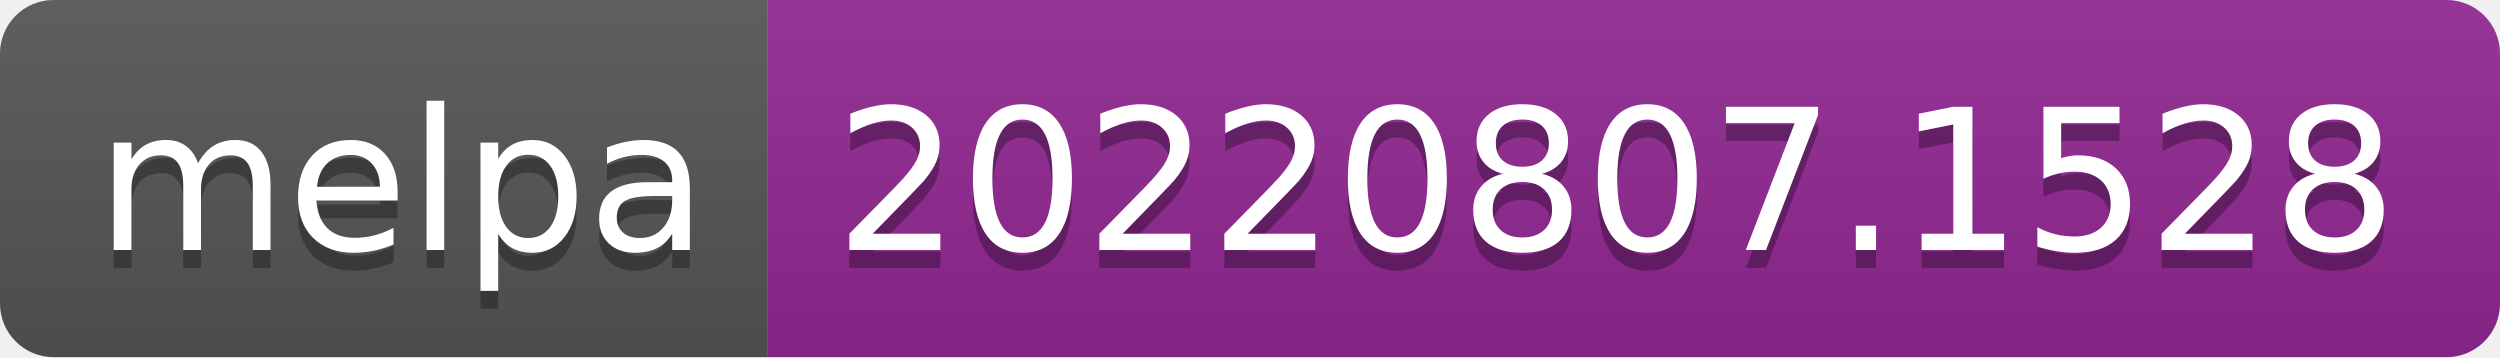
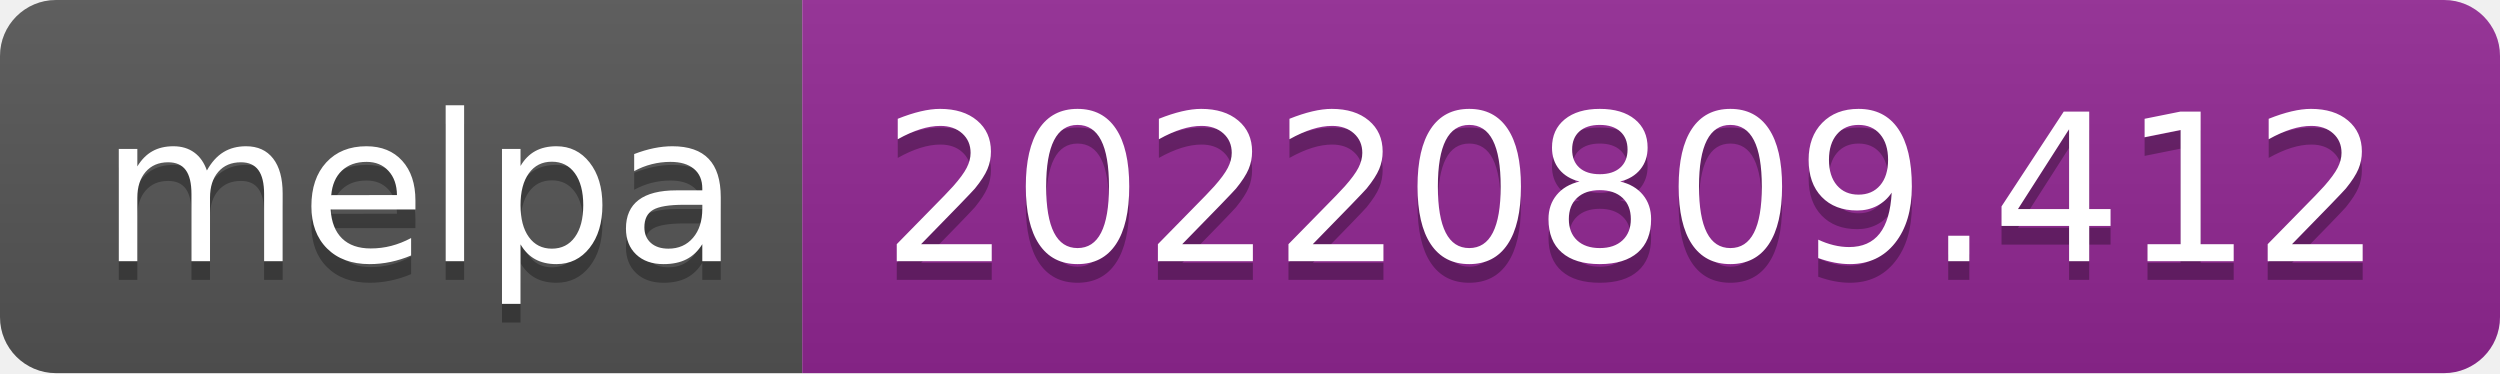
- <svg xmlns="http://www.w3.org/2000/svg" width="140" height="20" role="img" aria-label="melpa: 20220807.1528">
+ <svg xmlns="http://www.w3.org/2000/svg" width="134" height="20" role="img" aria-label="melpa: 20220809.412">
  <linearGradient id="s" x2="0" y2="100%">
    <stop offset="0" stop-color="#bbb" stop-opacity=".1" />
    <stop offset="1" stop-opacity=".1" />
  </linearGradient>
  <clipPath id="r">
-     <rect width="140" height="20" rx="3" fill="#fff" />
+     <rect width="134" height="20" rx="3" fill="#fff" />
  </clipPath>
  <g clip-path="url(#r)">
    <rect width="43" height="20" fill="#555" />
-     <rect x="43" width="97" height="20" fill="#922793" />
-     <rect width="140" height="20" fill="url(#s)" />
+     <rect x="43" width="91" height="20" fill="#922793" />
+     <rect width="134" height="20" fill="url(#s)" />
  </g>
  <g fill="#fff" text-anchor="middle" font-family="Verdana,Geneva,DejaVu Sans,sans-serif" text-rendering="geometricPrecision" font-size="110">
    <text aria-hidden="true" x="225" y="150" fill="#010101" fill-opacity=".3" transform="scale(.1)" textLength="330">melpa</text>
    <text x="225" y="140" transform="scale(.1)" fill="#fff" textLength="330">melpa</text>
-     <text aria-hidden="true" x="905" y="150" fill="#010101" fill-opacity=".3" transform="scale(.1)" textLength="870">20220807.1528</text>
-     <text x="905" y="140" transform="scale(.1)" fill="#fff" textLength="870">20220807.1528</text>
+     <text aria-hidden="true" x="875" y="150" fill="#010101" fill-opacity=".3" transform="scale(.1)" textLength="810">20220809.412</text>
+     <text x="875" y="140" transform="scale(.1)" fill="#fff" textLength="810">20220809.412</text>
  </g>
</svg>
